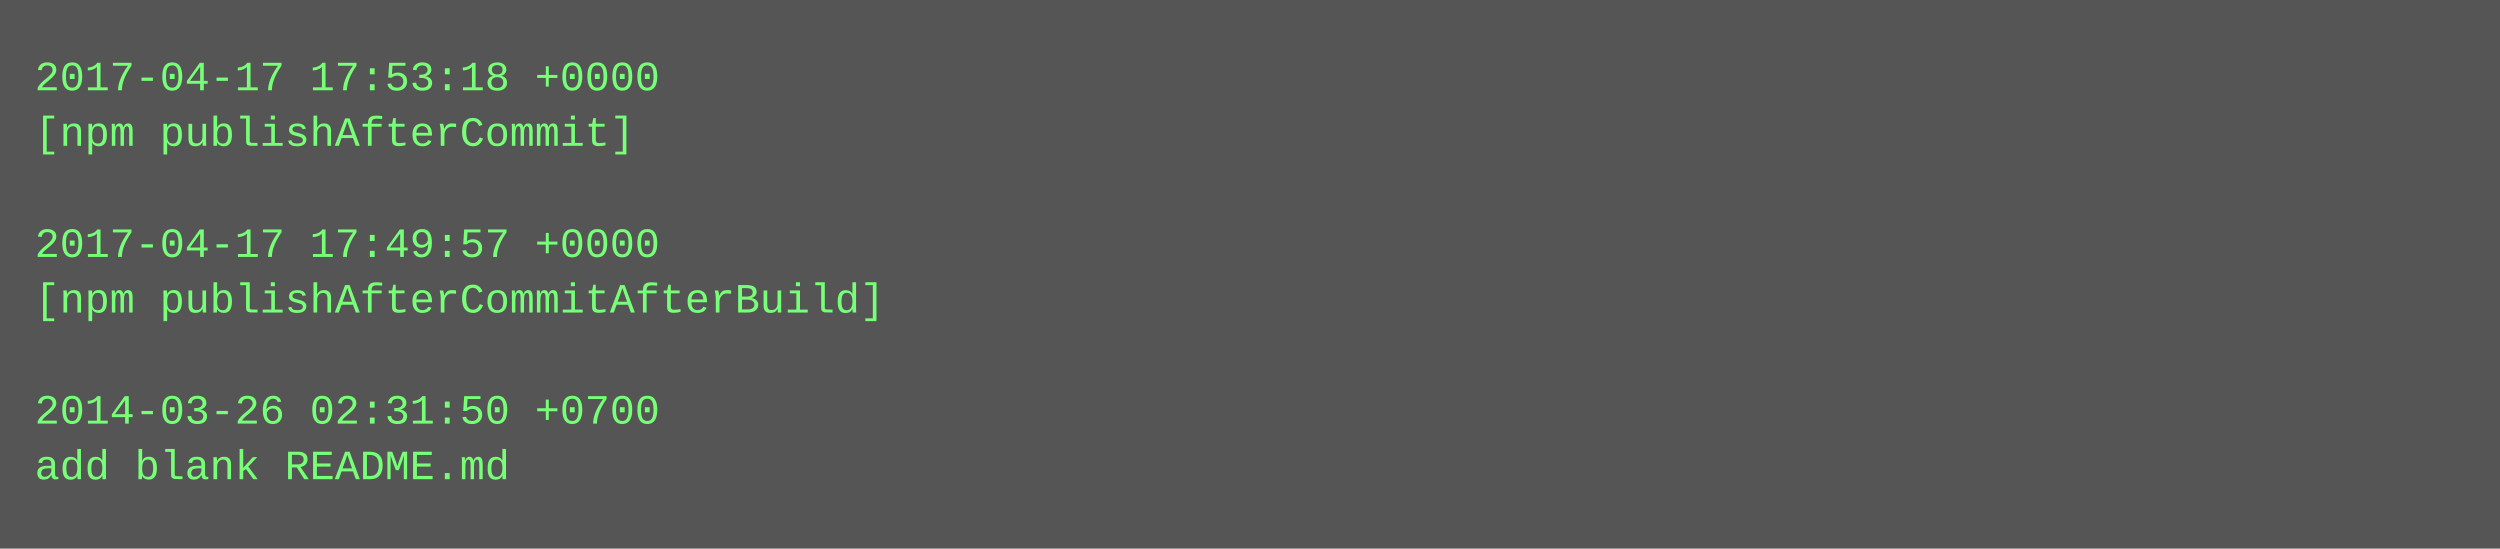
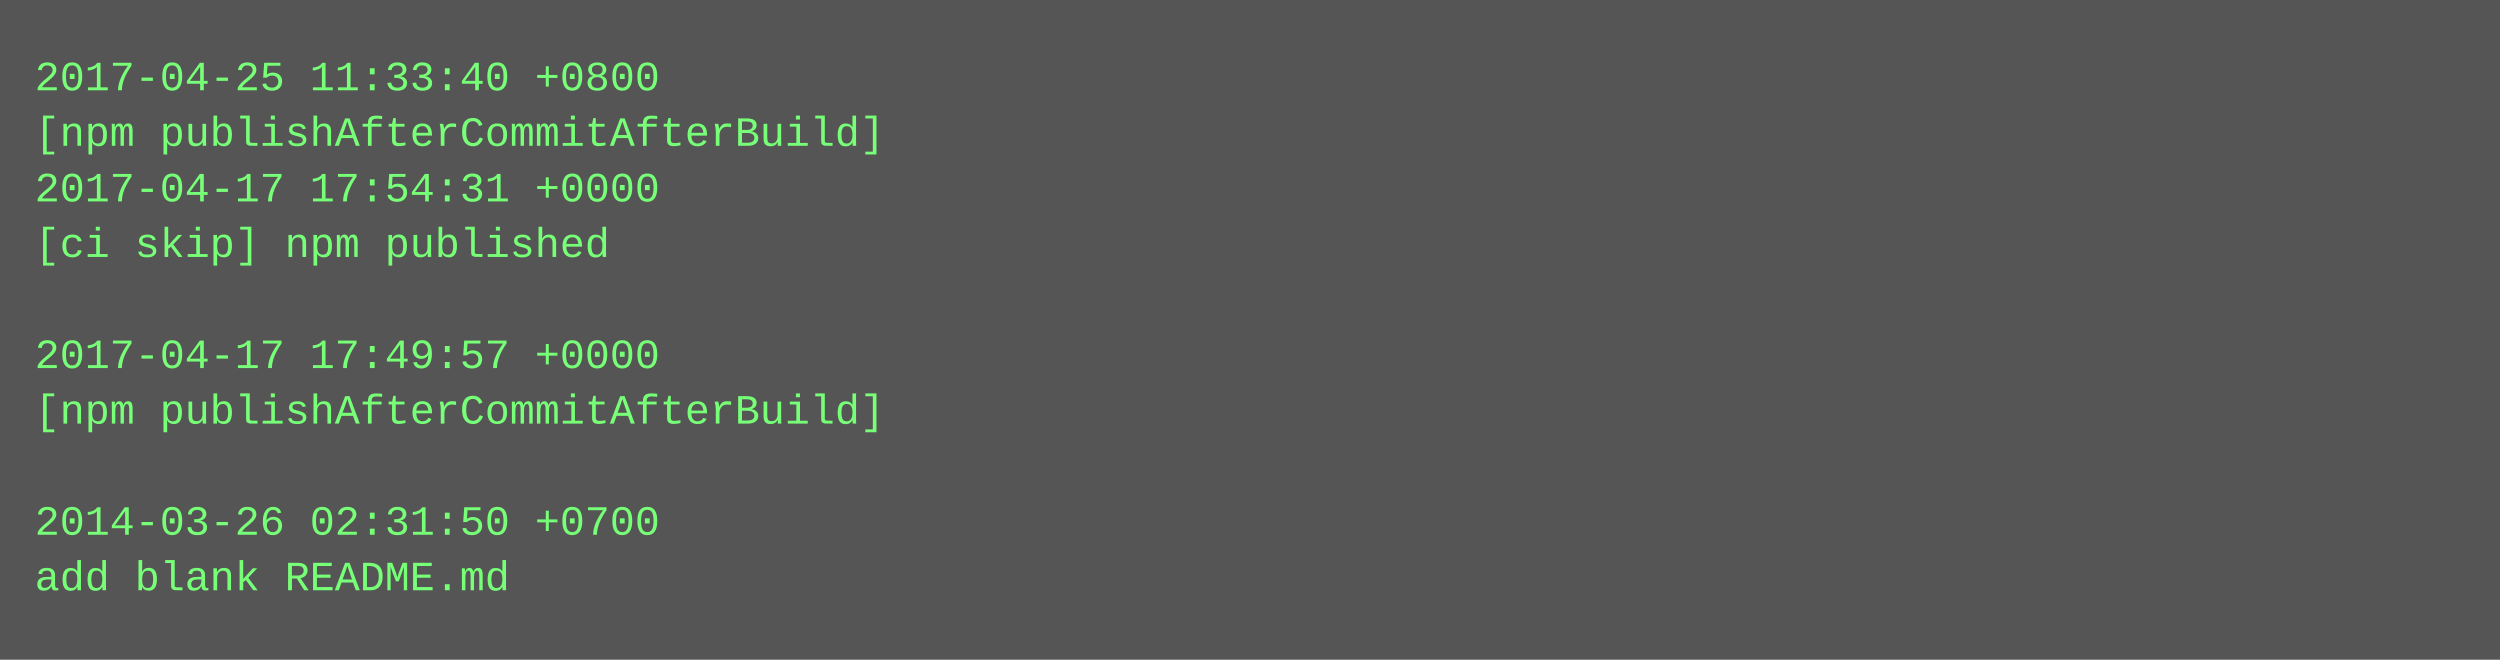
- <svg xmlns="http://www.w3.org/2000/svg" height="158" width="720">
-   <rect height="158" fill="#555" width="720" />
+ <svg xmlns="http://www.w3.org/2000/svg" height="190" width="720">
+   <rect height="190" fill="#555" width="720" />
  <text fill="#7f7" font-family="Courier New" font-size="12" xml:space="preserve">
-     <tspan x="10" y="26">2017-04-17 17:53:18 +0000</tspan>
-     <tspan x="10" y="42">[npm publishAfterCommit]</tspan>
-     <tspan x="10" y="58" />
-     <tspan x="10" y="74">2017-04-17 17:49:57 +0000</tspan>
-     <tspan x="10" y="90">[npm publishAfterCommitAfterBuild]</tspan>
-     <tspan x="10" y="106" />
-     <tspan x="10" y="122">2014-03-26 02:31:50 +0700</tspan>
-     <tspan x="10" y="138">add blank README.md</tspan>
+     <tspan x="10" y="26">2017-04-25 11:33:40 +0800</tspan>
+     <tspan x="10" y="42">[npm publishAfterCommitAfterBuild]</tspan>
+     <tspan x="10" y="58">2017-04-17 17:54:31 +0000</tspan>
+     <tspan x="10" y="74">[ci skip] npm published</tspan>
+     <tspan x="10" y="90" />
+     <tspan x="10" y="106">2017-04-17 17:49:57 +0000</tspan>
+     <tspan x="10" y="122">[npm publishAfterCommitAfterBuild]</tspan>
+     <tspan x="10" y="138" />
+     <tspan x="10" y="154">2014-03-26 02:31:50 +0700</tspan>
+     <tspan x="10" y="170">add blank README.md</tspan>
  </text>
</svg>
